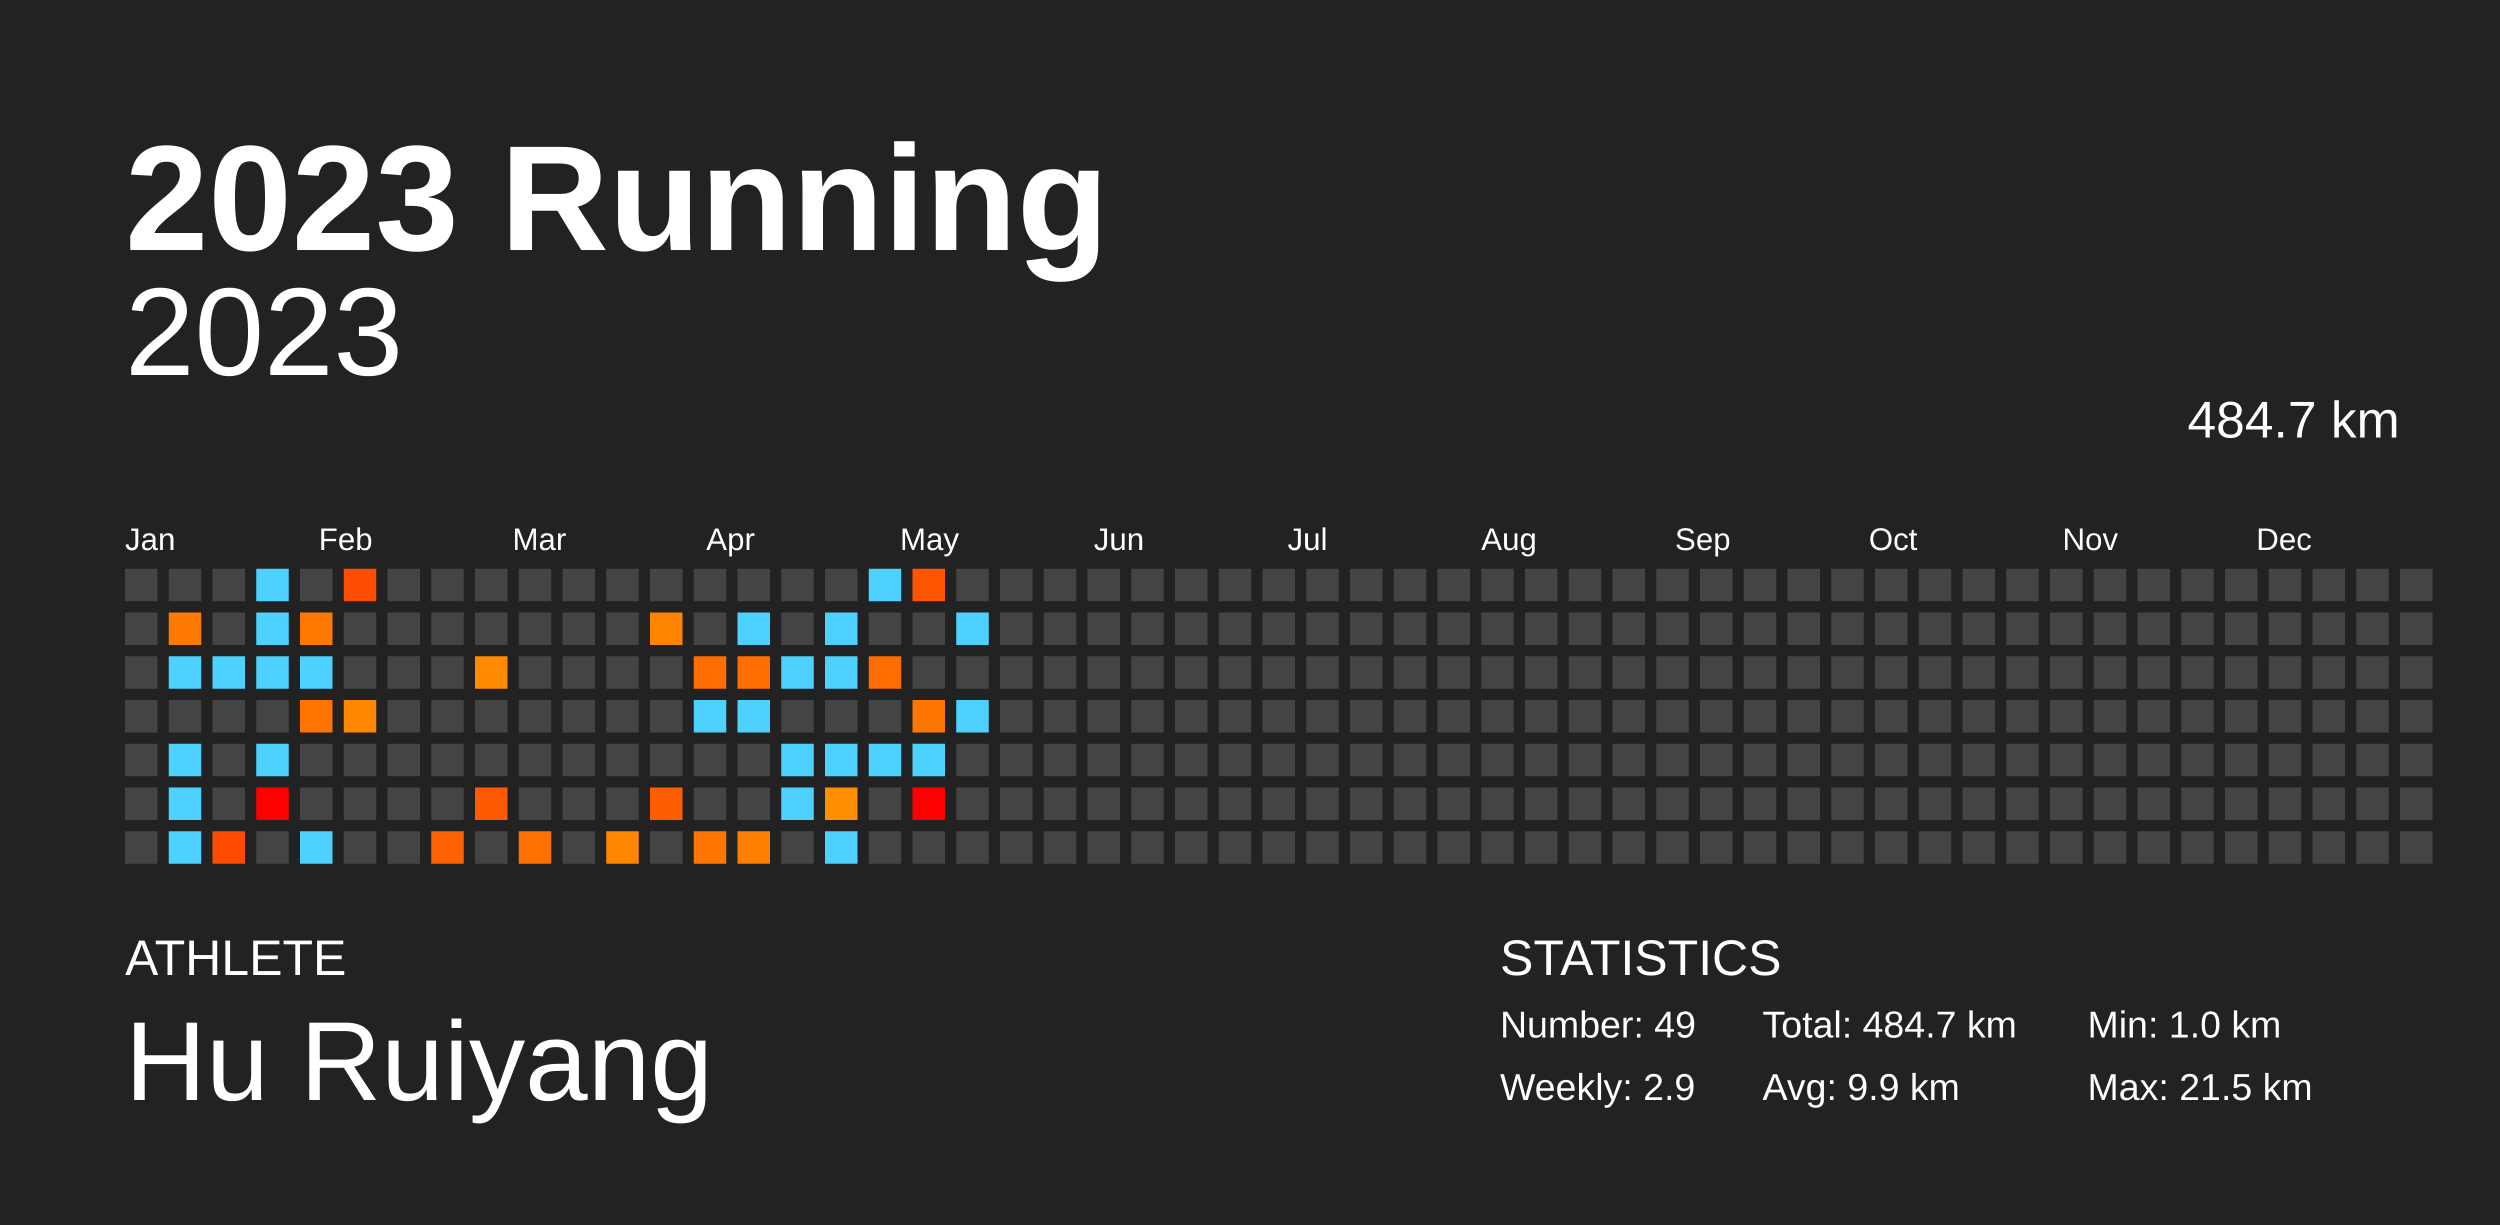
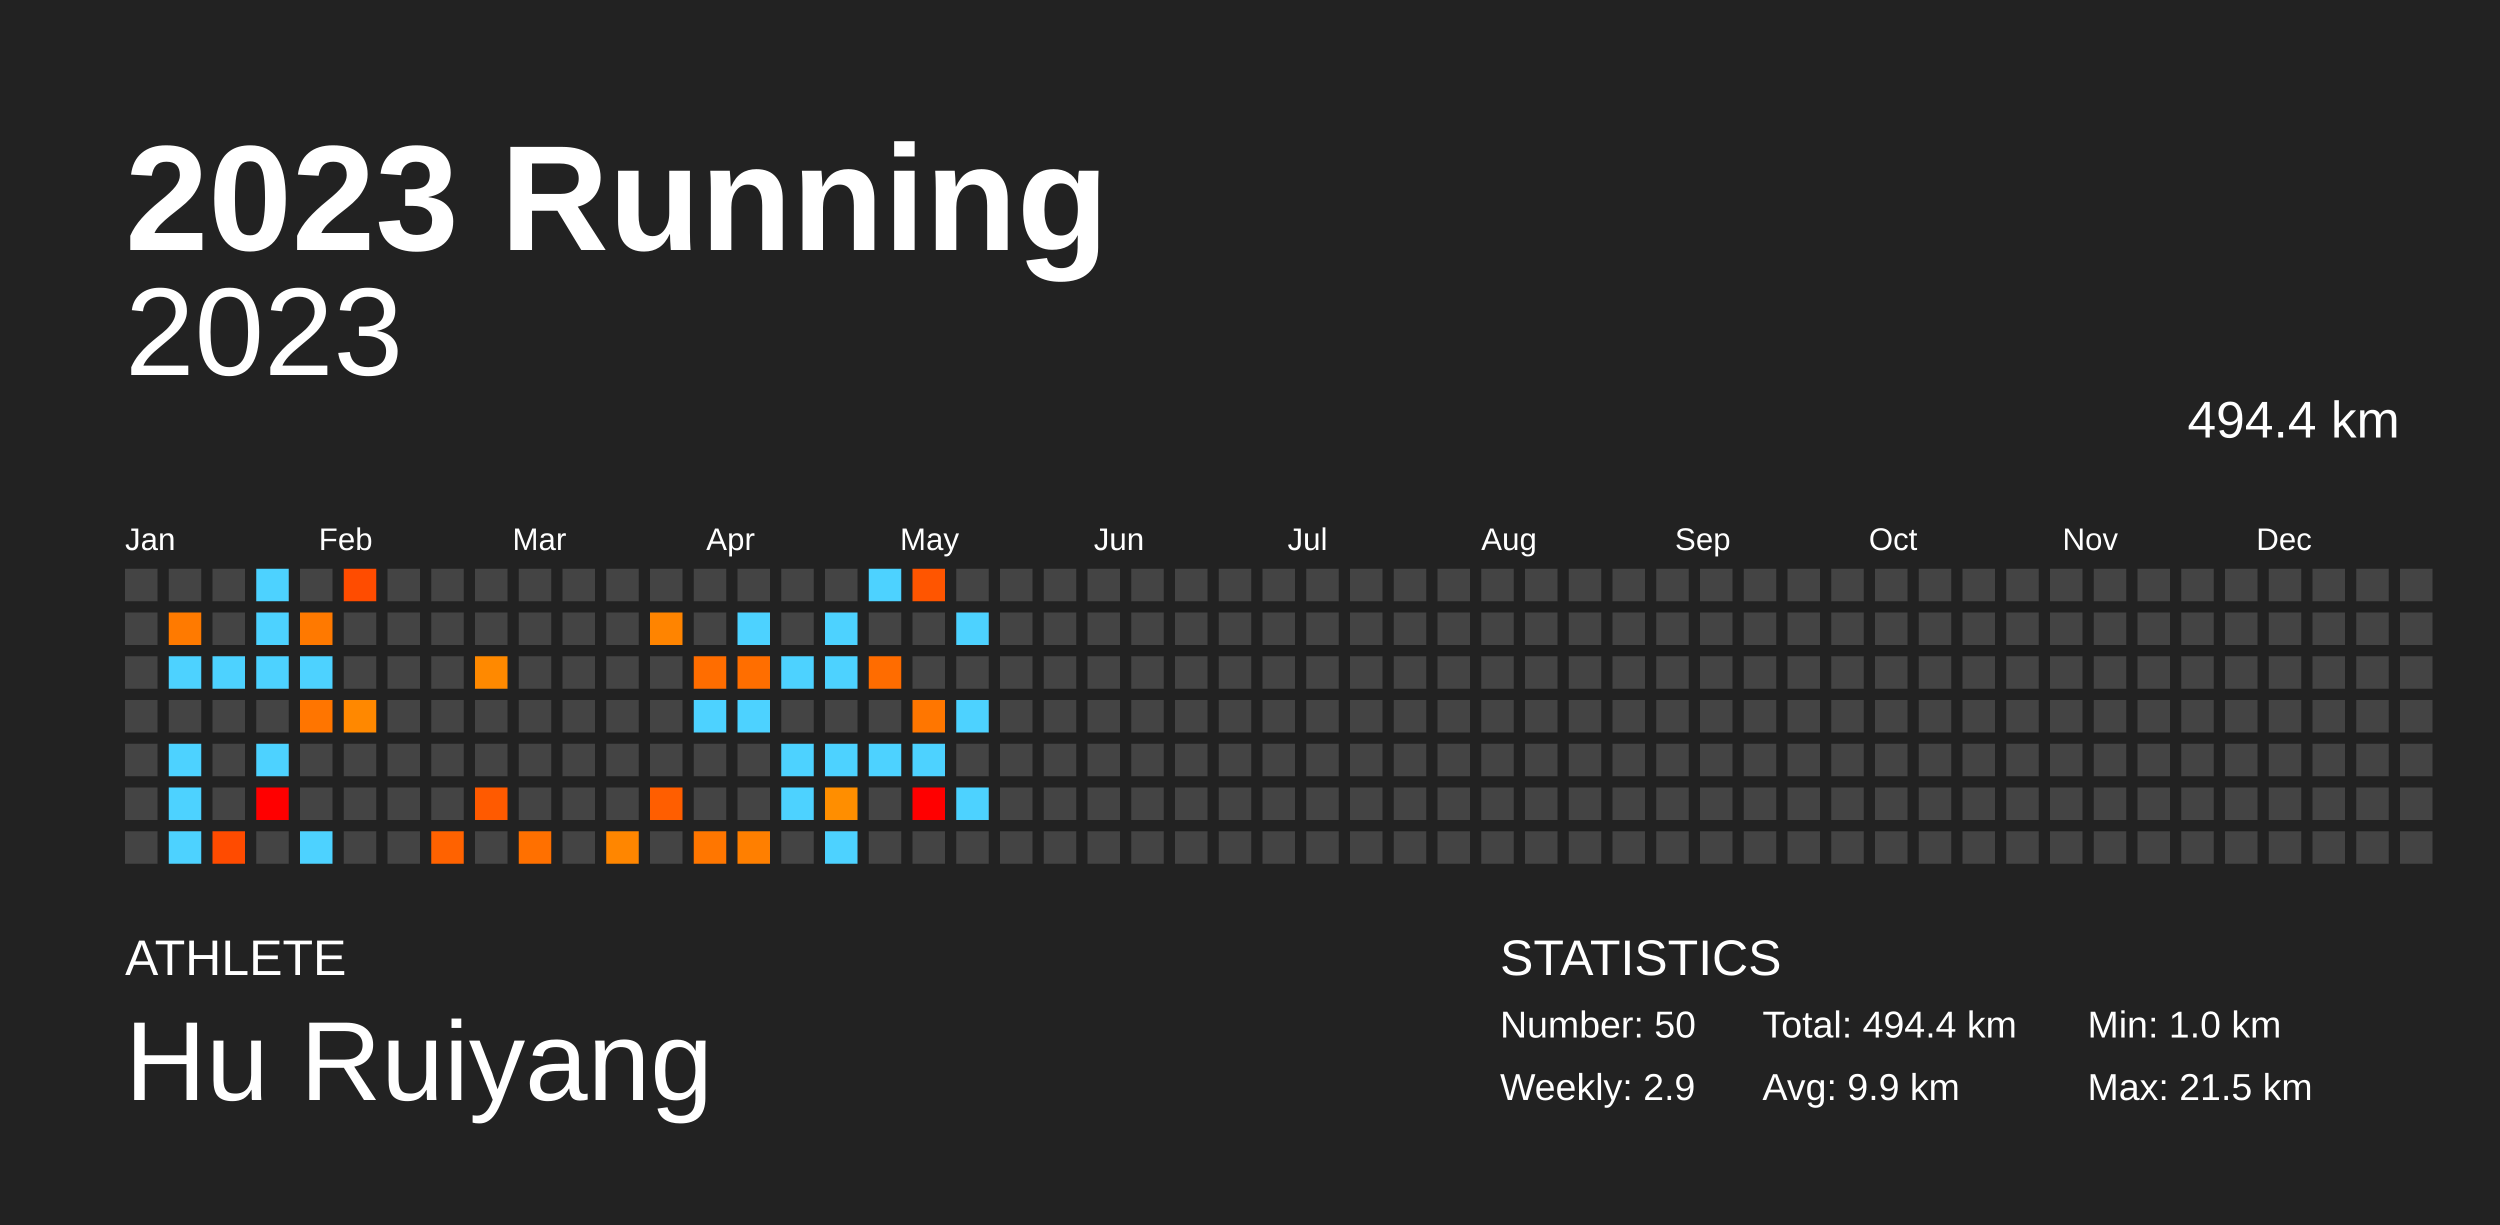
<svg xmlns="http://www.w3.org/2000/svg" baseProfile="full" height="98mm" version="1.1" viewBox="0,0,200,98" width="200mm">
  <defs />
  <rect fill="#222222" height="98" width="200" x="0" y="0" />
  <text fill="#FFFFFF" style="font-size:12px; font-family:Arial; font-weight:bold;" x="10" y="20">2023 Running</text>
  <text fill="#FFFFFF" style="font-size:4px; font-family:Arial" x="10" y="78">ATHLETE</text>
  <text fill="#FFFFFF" style="font-size:9px; font-family:Arial" x="10" y="88">Hu Ruiyang</text>
  <text fill="#FFFFFF" style="font-size:4px; font-family:Arial" x="120" y="78">STATISTICS</text>
-   <text fill="#FFFFFF" style="font-size:3px; font-family:Arial" x="120" y="83">Number: 49</text>
+   <text fill="#FFFFFF" style="font-size:3px; font-family:Arial" x="120" y="83">Number: 50</text>
  <text fill="#FFFFFF" style="font-size:3px; font-family:Arial" x="120" y="88">Weekly: 2.9</text>
-   <text fill="#FFFFFF" style="font-size:3px; font-family:Arial" x="141" y="83">Total: 484.7 km</text>
+   <text fill="#FFFFFF" style="font-size:3px; font-family:Arial" x="141" y="83">Total: 494.4 km</text>
  <text fill="#FFFFFF" style="font-size:3px; font-family:Arial" x="141" y="88">Avg: 9.9 km</text>
  <text fill="#FFFFFF" style="font-size:3px; font-family:Arial" x="167" y="83">Min: 1.0 km</text>
  <text fill="#FFFFFF" style="font-size:3px; font-family:Arial" x="167" y="88">Max: 21.5 km</text>
  <text alignment-baseline="hanging" fill="#FFFFFF" style="font-size:10.0px; font-family:Arial;" x="10" y="30">2023</text>
-   <text alignment-baseline="hanging" fill="#FFFFFF" style="font-size:4.125px; font-family:Arial;" x="175" y="35">484.7 km</text>
+   <text alignment-baseline="hanging" fill="#FFFFFF" style="font-size:4.125px; font-family:Arial;" x="175" y="35">494.4 km</text>
  <text fill="#FFFFFF" style="font-size:2.5px; font-family:Arial" x="10.0" y="44">Jan</text>
  <text fill="#FFFFFF" style="font-size:2.5px; font-family:Arial" x="25.5" y="44">Feb</text>
  <text fill="#FFFFFF" style="font-size:2.5px; font-family:Arial" x="41.0" y="44">Mar</text>
  <text fill="#FFFFFF" style="font-size:2.5px; font-family:Arial" x="56.5" y="44">Apr</text>
  <text fill="#FFFFFF" style="font-size:2.5px; font-family:Arial" x="72.0" y="44">May</text>
  <text fill="#FFFFFF" style="font-size:2.5px; font-family:Arial" x="87.5" y="44">Jun</text>
  <text fill="#FFFFFF" style="font-size:2.5px; font-family:Arial" x="103.0" y="44">Jul</text>
  <text fill="#FFFFFF" style="font-size:2.5px; font-family:Arial" x="118.5" y="44">Aug</text>
  <text fill="#FFFFFF" style="font-size:2.5px; font-family:Arial" x="134.0" y="44">Sep</text>
  <text fill="#FFFFFF" style="font-size:2.5px; font-family:Arial" x="149.5" y="44">Oct</text>
  <text fill="#FFFFFF" style="font-size:2.5px; font-family:Arial" x="165.0" y="44">Nov</text>
  <text fill="#FFFFFF" style="font-size:2.5px; font-family:Arial" x="180.5" y="44">Dec</text>
  <rect fill="#444444" height="2.6" width="2.6" x="10.0" y="45.5" />
  <rect fill="#444444" height="2.6" width="2.6" x="10.0" y="49.0" />
  <rect fill="#444444" height="2.6" width="2.6" x="10.0" y="52.5" />
  <rect fill="#444444" height="2.6" width="2.6" x="10.0" y="56.0" />
  <rect fill="#444444" height="2.6" width="2.6" x="10.0" y="59.5" />
  <rect fill="#444444" height="2.6" width="2.6" x="10.0" y="63.0" />
  <rect fill="#444444" height="2.6" width="2.6" x="10.0" y="66.5" />
  <rect fill="#444444" height="2.6" width="2.6" x="13.5" y="45.5" />
  <rect fill="#ff7a00" height="2.6" width="2.6" x="13.5" y="49.0" />
  <rect fill="#4dd2ff" height="2.6" width="2.6" x="13.5" y="52.5" />
  <rect fill="#444444" height="2.6" width="2.6" x="13.5" y="56.0" />
  <rect fill="#4dd2ff" height="2.6" width="2.6" x="13.5" y="59.5" />
  <rect fill="#4dd2ff" height="2.6" width="2.6" x="13.5" y="63.0" />
  <rect fill="#4dd2ff" height="2.6" width="2.6" x="13.5" y="66.5" />
  <rect fill="#444444" height="2.6" width="2.6" x="17.0" y="45.5" />
  <rect fill="#444444" height="2.6" width="2.6" x="17.0" y="49.0" />
  <rect fill="#4dd2ff" height="2.6" width="2.6" x="17.0" y="52.5" />
  <rect fill="#444444" height="2.6" width="2.6" x="17.0" y="56.0" />
  <rect fill="#444444" height="2.6" width="2.6" x="17.0" y="59.5" />
  <rect fill="#444444" height="2.6" width="2.6" x="17.0" y="63.0" />
  <rect fill="#ff4b00" height="2.6" width="2.6" x="17.0" y="66.5" />
  <rect fill="#4dd2ff" height="2.6" width="2.6" x="20.5" y="45.5" />
  <rect fill="#4dd2ff" height="2.6" width="2.6" x="20.5" y="49.0" />
  <rect fill="#4dd2ff" height="2.6" width="2.6" x="20.5" y="52.5" />
  <rect fill="#444444" height="2.6" width="2.6" x="20.5" y="56.0" />
  <rect fill="#4dd2ff" height="2.6" width="2.6" x="20.5" y="59.5" />
  <rect fill="red" height="2.6" width="2.6" x="20.5" y="63.0" />
  <rect fill="#444444" height="2.6" width="2.6" x="20.5" y="66.5" />
  <rect fill="#444444" height="2.6" width="2.6" x="24.0" y="45.5" />
  <rect fill="#ff7900" height="2.6" width="2.6" x="24.0" y="49.0" />
  <rect fill="#4dd2ff" height="2.6" width="2.6" x="24.0" y="52.5" />
  <rect fill="#ff7500" height="2.6" width="2.6" x="24.0" y="56.0" />
  <rect fill="#444444" height="2.6" width="2.6" x="24.0" y="59.5" />
  <rect fill="#444444" height="2.6" width="2.6" x="24.0" y="63.0" />
  <rect fill="#4dd2ff" height="2.6" width="2.6" x="24.0" y="66.5" />
  <rect fill="#ff4c00" height="2.6" width="2.6" x="27.5" y="45.5" />
  <rect fill="#444444" height="2.6" width="2.6" x="27.5" y="49.0" />
  <rect fill="#444444" height="2.6" width="2.6" x="27.5" y="52.5" />
  <rect fill="#ff8800" height="2.6" width="2.6" x="27.5" y="56.0" />
  <rect fill="#444444" height="2.6" width="2.6" x="27.5" y="59.5" />
  <rect fill="#444444" height="2.6" width="2.6" x="27.5" y="63.0" />
  <rect fill="#444444" height="2.6" width="2.6" x="27.5" y="66.5" />
  <rect fill="#444444" height="2.6" width="2.6" x="31.0" y="45.5" />
  <rect fill="#444444" height="2.6" width="2.6" x="31.0" y="49.0" />
  <rect fill="#444444" height="2.6" width="2.6" x="31.0" y="52.5" />
  <rect fill="#444444" height="2.6" width="2.6" x="31.0" y="56.0" />
  <rect fill="#444444" height="2.6" width="2.6" x="31.0" y="59.5" />
  <rect fill="#444444" height="2.6" width="2.6" x="31.0" y="63.0" />
  <rect fill="#444444" height="2.6" width="2.6" x="31.0" y="66.5" />
  <rect fill="#444444" height="2.6" width="2.6" x="34.5" y="45.5" />
  <rect fill="#444444" height="2.6" width="2.6" x="34.5" y="49.0" />
  <rect fill="#444444" height="2.6" width="2.6" x="34.5" y="52.5" />
  <rect fill="#444444" height="2.6" width="2.6" x="34.5" y="56.0" />
  <rect fill="#444444" height="2.6" width="2.6" x="34.5" y="59.5" />
  <rect fill="#444444" height="2.6" width="2.6" x="34.5" y="63.0" />
  <rect fill="#ff6200" height="2.6" width="2.6" x="34.5" y="66.5" />
  <rect fill="#444444" height="2.6" width="2.6" x="38.0" y="45.5" />
  <rect fill="#444444" height="2.6" width="2.6" x="38.0" y="49.0" />
  <rect fill="#ff8900" height="2.6" width="2.6" x="38.0" y="52.5" />
  <rect fill="#444444" height="2.6" width="2.6" x="38.0" y="56.0" />
  <rect fill="#444444" height="2.6" width="2.6" x="38.0" y="59.5" />
  <rect fill="#ff5a00" height="2.6" width="2.6" x="38.0" y="63.0" />
  <rect fill="#444444" height="2.6" width="2.6" x="38.0" y="66.5" />
  <rect fill="#444444" height="2.6" width="2.6" x="41.5" y="45.5" />
  <rect fill="#444444" height="2.6" width="2.6" x="41.5" y="49.0" />
  <rect fill="#444444" height="2.6" width="2.6" x="41.5" y="52.5" />
  <rect fill="#444444" height="2.6" width="2.6" x="41.5" y="56.0" />
  <rect fill="#444444" height="2.6" width="2.6" x="41.5" y="59.5" />
  <rect fill="#444444" height="2.6" width="2.6" x="41.5" y="63.0" />
  <rect fill="#ff7000" height="2.6" width="2.6" x="41.5" y="66.5" />
  <rect fill="#444444" height="2.6" width="2.6" x="45.0" y="45.5" />
  <rect fill="#444444" height="2.6" width="2.6" x="45.0" y="49.0" />
  <rect fill="#444444" height="2.6" width="2.6" x="45.0" y="52.5" />
  <rect fill="#444444" height="2.6" width="2.6" x="45.0" y="56.0" />
  <rect fill="#444444" height="2.6" width="2.6" x="45.0" y="59.5" />
  <rect fill="#444444" height="2.6" width="2.6" x="45.0" y="63.0" />
  <rect fill="#444444" height="2.6" width="2.6" x="45.0" y="66.5" />
  <rect fill="#444444" height="2.6" width="2.6" x="48.5" y="45.5" />
  <rect fill="#444444" height="2.6" width="2.6" x="48.5" y="49.0" />
  <rect fill="#444444" height="2.6" width="2.6" x="48.5" y="52.5" />
  <rect fill="#444444" height="2.6" width="2.6" x="48.5" y="56.0" />
  <rect fill="#444444" height="2.6" width="2.6" x="48.5" y="59.5" />
  <rect fill="#444444" height="2.6" width="2.6" x="48.5" y="63.0" />
  <rect fill="#ff8600" height="2.6" width="2.6" x="48.5" y="66.5" />
  <rect fill="#444444" height="2.6" width="2.6" x="52.0" y="45.5" />
  <rect fill="#ff8400" height="2.6" width="2.6" x="52.0" y="49.0" />
  <rect fill="#444444" height="2.6" width="2.6" x="52.0" y="52.5" />
  <rect fill="#444444" height="2.6" width="2.6" x="52.0" y="56.0" />
  <rect fill="#444444" height="2.6" width="2.6" x="52.0" y="59.5" />
  <rect fill="#ff5e00" height="2.6" width="2.6" x="52.0" y="63.0" />
  <rect fill="#444444" height="2.6" width="2.6" x="52.0" y="66.5" />
  <rect fill="#444444" height="2.6" width="2.6" x="55.5" y="45.5" />
  <rect fill="#444444" height="2.6" width="2.6" x="55.5" y="49.0" />
  <rect fill="#ff6d00" height="2.6" width="2.6" x="55.5" y="52.5" />
  <rect fill="#4dd2ff" height="2.6" width="2.6" x="55.5" y="56.0" />
  <rect fill="#444444" height="2.6" width="2.6" x="55.5" y="59.5" />
  <rect fill="#444444" height="2.6" width="2.6" x="55.5" y="63.0" />
  <rect fill="#ff7600" height="2.6" width="2.6" x="55.5" y="66.5" />
  <rect fill="#444444" height="2.6" width="2.6" x="59.0" y="45.5" />
  <rect fill="#4dd2ff" height="2.6" width="2.6" x="59.0" y="49.0" />
  <rect fill="#ff6e00" height="2.6" width="2.6" x="59.0" y="52.5" />
  <rect fill="#4dd2ff" height="2.6" width="2.6" x="59.0" y="56.0" />
  <rect fill="#444444" height="2.6" width="2.6" x="59.0" y="59.5" />
  <rect fill="#444444" height="2.6" width="2.6" x="59.0" y="63.0" />
  <rect fill="#ff7f00" height="2.6" width="2.6" x="59.0" y="66.5" />
  <rect fill="#444444" height="2.6" width="2.6" x="62.5" y="45.5" />
  <rect fill="#444444" height="2.6" width="2.6" x="62.5" y="49.0" />
  <rect fill="#4dd2ff" height="2.6" width="2.6" x="62.5" y="52.5" />
  <rect fill="#444444" height="2.6" width="2.6" x="62.5" y="56.0" />
  <rect fill="#4dd2ff" height="2.6" width="2.6" x="62.5" y="59.5" />
  <rect fill="#4dd2ff" height="2.6" width="2.6" x="62.5" y="63.0" />
  <rect fill="#444444" height="2.6" width="2.6" x="62.5" y="66.5" />
  <rect fill="#444444" height="2.6" width="2.6" x="66.0" y="45.5" />
  <rect fill="#4dd2ff" height="2.6" width="2.6" x="66.0" y="49.0" />
  <rect fill="#4dd2ff" height="2.6" width="2.6" x="66.0" y="52.5" />
  <rect fill="#444444" height="2.6" width="2.6" x="66.0" y="56.0" />
  <rect fill="#4dd2ff" height="2.6" width="2.6" x="66.0" y="59.5" />
  <rect fill="#ff8e00" height="2.6" width="2.6" x="66.0" y="63.0" />
  <rect fill="#4dd2ff" height="2.6" width="2.6" x="66.0" y="66.5" />
  <rect fill="#4dd2ff" height="2.6" width="2.6" x="69.5" y="45.5" />
  <rect fill="#444444" height="2.6" width="2.6" x="69.5" y="49.0" />
  <rect fill="#ff6c00" height="2.6" width="2.6" x="69.5" y="52.5" />
  <rect fill="#444444" height="2.6" width="2.6" x="69.5" y="56.0" />
  <rect fill="#4dd2ff" height="2.6" width="2.6" x="69.5" y="59.5" />
  <rect fill="#444444" height="2.6" width="2.6" x="69.5" y="63.0" />
  <rect fill="#444444" height="2.6" width="2.6" x="69.5" y="66.5" />
  <rect fill="#ff5500" height="2.6" width="2.6" x="73.0" y="45.5" />
  <rect fill="#444444" height="2.6" width="2.6" x="73.0" y="49.0" />
  <rect fill="#444444" height="2.6" width="2.6" x="73.0" y="52.5" />
  <rect fill="#ff7600" height="2.6" width="2.6" x="73.0" y="56.0" />
  <rect fill="#4dd2ff" height="2.6" width="2.6" x="73.0" y="59.5" />
  <rect fill="red" height="2.6" width="2.6" x="73.0" y="63.0" />
  <rect fill="#444444" height="2.6" width="2.6" x="73.0" y="66.5" />
  <rect fill="#444444" height="2.6" width="2.6" x="76.5" y="45.5" />
  <rect fill="#4dd2ff" height="2.6" width="2.6" x="76.5" y="49.0" />
  <rect fill="#444444" height="2.6" width="2.6" x="76.5" y="52.5" />
  <rect fill="#4dd2ff" height="2.6" width="2.6" x="76.5" y="56.0" />
  <rect fill="#444444" height="2.6" width="2.6" x="76.5" y="59.5" />
-   <rect fill="#444444" height="2.6" width="2.6" x="76.5" y="63.0" />
+   <rect fill="#4dd2ff" height="2.6" width="2.6" x="76.5" y="63.0" />
  <rect fill="#444444" height="2.6" width="2.6" x="76.5" y="66.5" />
  <rect fill="#444444" height="2.6" width="2.6" x="80.0" y="45.5" />
  <rect fill="#444444" height="2.6" width="2.6" x="80.0" y="49.0" />
  <rect fill="#444444" height="2.6" width="2.6" x="80.0" y="52.5" />
  <rect fill="#444444" height="2.6" width="2.6" x="80.0" y="56.0" />
  <rect fill="#444444" height="2.6" width="2.6" x="80.0" y="59.5" />
  <rect fill="#444444" height="2.6" width="2.6" x="80.0" y="63.0" />
  <rect fill="#444444" height="2.6" width="2.6" x="80.0" y="66.5" />
  <rect fill="#444444" height="2.6" width="2.6" x="83.5" y="45.5" />
  <rect fill="#444444" height="2.6" width="2.6" x="83.5" y="49.0" />
  <rect fill="#444444" height="2.6" width="2.6" x="83.5" y="52.5" />
  <rect fill="#444444" height="2.6" width="2.6" x="83.5" y="56.0" />
  <rect fill="#444444" height="2.6" width="2.6" x="83.5" y="59.5" />
  <rect fill="#444444" height="2.6" width="2.6" x="83.5" y="63.0" />
  <rect fill="#444444" height="2.6" width="2.6" x="83.5" y="66.5" />
  <rect fill="#444444" height="2.6" width="2.6" x="87.0" y="45.5" />
  <rect fill="#444444" height="2.6" width="2.6" x="87.0" y="49.0" />
  <rect fill="#444444" height="2.6" width="2.6" x="87.0" y="52.5" />
  <rect fill="#444444" height="2.6" width="2.6" x="87.0" y="56.0" />
  <rect fill="#444444" height="2.6" width="2.6" x="87.0" y="59.5" />
  <rect fill="#444444" height="2.6" width="2.6" x="87.0" y="63.0" />
  <rect fill="#444444" height="2.6" width="2.6" x="87.0" y="66.5" />
  <rect fill="#444444" height="2.6" width="2.6" x="90.5" y="45.5" />
  <rect fill="#444444" height="2.6" width="2.6" x="90.5" y="49.0" />
  <rect fill="#444444" height="2.6" width="2.6" x="90.5" y="52.5" />
  <rect fill="#444444" height="2.6" width="2.6" x="90.5" y="56.0" />
  <rect fill="#444444" height="2.6" width="2.6" x="90.5" y="59.5" />
  <rect fill="#444444" height="2.6" width="2.6" x="90.5" y="63.0" />
  <rect fill="#444444" height="2.6" width="2.6" x="90.5" y="66.5" />
  <rect fill="#444444" height="2.6" width="2.6" x="94.0" y="45.5" />
  <rect fill="#444444" height="2.6" width="2.6" x="94.0" y="49.0" />
  <rect fill="#444444" height="2.6" width="2.6" x="94.0" y="52.5" />
  <rect fill="#444444" height="2.6" width="2.6" x="94.0" y="56.0" />
  <rect fill="#444444" height="2.6" width="2.6" x="94.0" y="59.5" />
  <rect fill="#444444" height="2.6" width="2.6" x="94.0" y="63.0" />
  <rect fill="#444444" height="2.6" width="2.6" x="94.0" y="66.5" />
  <rect fill="#444444" height="2.6" width="2.6" x="97.5" y="45.5" />
  <rect fill="#444444" height="2.6" width="2.6" x="97.5" y="49.0" />
  <rect fill="#444444" height="2.6" width="2.6" x="97.5" y="52.5" />
  <rect fill="#444444" height="2.6" width="2.6" x="97.5" y="56.0" />
  <rect fill="#444444" height="2.6" width="2.6" x="97.5" y="59.5" />
  <rect fill="#444444" height="2.6" width="2.6" x="97.5" y="63.0" />
  <rect fill="#444444" height="2.6" width="2.6" x="97.5" y="66.5" />
  <rect fill="#444444" height="2.6" width="2.6" x="101.0" y="45.5" />
  <rect fill="#444444" height="2.6" width="2.6" x="101.0" y="49.0" />
  <rect fill="#444444" height="2.6" width="2.6" x="101.0" y="52.5" />
  <rect fill="#444444" height="2.6" width="2.6" x="101.0" y="56.0" />
  <rect fill="#444444" height="2.6" width="2.6" x="101.0" y="59.5" />
  <rect fill="#444444" height="2.6" width="2.6" x="101.0" y="63.0" />
  <rect fill="#444444" height="2.6" width="2.6" x="101.0" y="66.5" />
  <rect fill="#444444" height="2.6" width="2.6" x="104.5" y="45.5" />
  <rect fill="#444444" height="2.6" width="2.6" x="104.5" y="49.0" />
  <rect fill="#444444" height="2.6" width="2.6" x="104.5" y="52.5" />
  <rect fill="#444444" height="2.6" width="2.6" x="104.5" y="56.0" />
  <rect fill="#444444" height="2.6" width="2.6" x="104.5" y="59.5" />
  <rect fill="#444444" height="2.6" width="2.6" x="104.5" y="63.0" />
  <rect fill="#444444" height="2.6" width="2.6" x="104.5" y="66.5" />
  <rect fill="#444444" height="2.6" width="2.6" x="108.0" y="45.5" />
  <rect fill="#444444" height="2.6" width="2.6" x="108.0" y="49.0" />
  <rect fill="#444444" height="2.6" width="2.6" x="108.0" y="52.5" />
  <rect fill="#444444" height="2.6" width="2.6" x="108.0" y="56.0" />
  <rect fill="#444444" height="2.6" width="2.6" x="108.0" y="59.5" />
  <rect fill="#444444" height="2.6" width="2.6" x="108.0" y="63.0" />
  <rect fill="#444444" height="2.6" width="2.6" x="108.0" y="66.5" />
  <rect fill="#444444" height="2.6" width="2.6" x="111.5" y="45.5" />
  <rect fill="#444444" height="2.6" width="2.6" x="111.5" y="49.0" />
  <rect fill="#444444" height="2.6" width="2.6" x="111.5" y="52.5" />
  <rect fill="#444444" height="2.6" width="2.6" x="111.5" y="56.0" />
  <rect fill="#444444" height="2.6" width="2.6" x="111.5" y="59.5" />
  <rect fill="#444444" height="2.6" width="2.6" x="111.5" y="63.0" />
  <rect fill="#444444" height="2.6" width="2.6" x="111.5" y="66.5" />
  <rect fill="#444444" height="2.6" width="2.6" x="115.0" y="45.5" />
  <rect fill="#444444" height="2.6" width="2.6" x="115.0" y="49.0" />
  <rect fill="#444444" height="2.6" width="2.6" x="115.0" y="52.5" />
  <rect fill="#444444" height="2.6" width="2.6" x="115.0" y="56.0" />
  <rect fill="#444444" height="2.6" width="2.6" x="115.0" y="59.5" />
  <rect fill="#444444" height="2.6" width="2.6" x="115.0" y="63.0" />
  <rect fill="#444444" height="2.6" width="2.6" x="115.0" y="66.5" />
  <rect fill="#444444" height="2.6" width="2.6" x="118.5" y="45.5" />
  <rect fill="#444444" height="2.6" width="2.6" x="118.5" y="49.0" />
  <rect fill="#444444" height="2.6" width="2.6" x="118.5" y="52.5" />
  <rect fill="#444444" height="2.6" width="2.6" x="118.5" y="56.0" />
  <rect fill="#444444" height="2.6" width="2.6" x="118.5" y="59.5" />
  <rect fill="#444444" height="2.6" width="2.6" x="118.5" y="63.0" />
  <rect fill="#444444" height="2.6" width="2.6" x="118.5" y="66.5" />
  <rect fill="#444444" height="2.6" width="2.6" x="122.0" y="45.5" />
  <rect fill="#444444" height="2.6" width="2.6" x="122.0" y="49.0" />
  <rect fill="#444444" height="2.6" width="2.6" x="122.0" y="52.5" />
  <rect fill="#444444" height="2.6" width="2.6" x="122.0" y="56.0" />
  <rect fill="#444444" height="2.6" width="2.6" x="122.0" y="59.5" />
  <rect fill="#444444" height="2.6" width="2.6" x="122.0" y="63.0" />
  <rect fill="#444444" height="2.6" width="2.6" x="122.0" y="66.5" />
  <rect fill="#444444" height="2.6" width="2.6" x="125.5" y="45.5" />
  <rect fill="#444444" height="2.6" width="2.6" x="125.5" y="49.0" />
  <rect fill="#444444" height="2.6" width="2.6" x="125.5" y="52.5" />
  <rect fill="#444444" height="2.6" width="2.6" x="125.5" y="56.0" />
  <rect fill="#444444" height="2.6" width="2.6" x="125.5" y="59.5" />
  <rect fill="#444444" height="2.6" width="2.6" x="125.5" y="63.0" />
  <rect fill="#444444" height="2.6" width="2.6" x="125.5" y="66.5" />
  <rect fill="#444444" height="2.6" width="2.6" x="129.0" y="45.5" />
  <rect fill="#444444" height="2.6" width="2.6" x="129.0" y="49.0" />
  <rect fill="#444444" height="2.6" width="2.6" x="129.0" y="52.5" />
  <rect fill="#444444" height="2.6" width="2.6" x="129.0" y="56.0" />
  <rect fill="#444444" height="2.6" width="2.6" x="129.0" y="59.5" />
  <rect fill="#444444" height="2.6" width="2.6" x="129.0" y="63.0" />
  <rect fill="#444444" height="2.6" width="2.6" x="129.0" y="66.5" />
  <rect fill="#444444" height="2.6" width="2.6" x="132.5" y="45.5" />
  <rect fill="#444444" height="2.6" width="2.6" x="132.5" y="49.0" />
  <rect fill="#444444" height="2.6" width="2.6" x="132.5" y="52.5" />
  <rect fill="#444444" height="2.6" width="2.6" x="132.5" y="56.0" />
  <rect fill="#444444" height="2.6" width="2.6" x="132.5" y="59.5" />
  <rect fill="#444444" height="2.6" width="2.6" x="132.5" y="63.0" />
  <rect fill="#444444" height="2.6" width="2.6" x="132.5" y="66.5" />
  <rect fill="#444444" height="2.6" width="2.6" x="136.0" y="45.5" />
  <rect fill="#444444" height="2.6" width="2.6" x="136.0" y="49.0" />
  <rect fill="#444444" height="2.6" width="2.6" x="136.0" y="52.5" />
  <rect fill="#444444" height="2.6" width="2.6" x="136.0" y="56.0" />
  <rect fill="#444444" height="2.6" width="2.6" x="136.0" y="59.5" />
  <rect fill="#444444" height="2.6" width="2.6" x="136.0" y="63.0" />
  <rect fill="#444444" height="2.6" width="2.6" x="136.0" y="66.5" />
  <rect fill="#444444" height="2.6" width="2.6" x="139.5" y="45.5" />
  <rect fill="#444444" height="2.6" width="2.6" x="139.5" y="49.0" />
  <rect fill="#444444" height="2.6" width="2.6" x="139.5" y="52.5" />
  <rect fill="#444444" height="2.6" width="2.6" x="139.5" y="56.0" />
  <rect fill="#444444" height="2.6" width="2.6" x="139.5" y="59.5" />
  <rect fill="#444444" height="2.6" width="2.6" x="139.5" y="63.0" />
  <rect fill="#444444" height="2.6" width="2.6" x="139.5" y="66.5" />
  <rect fill="#444444" height="2.6" width="2.6" x="143.0" y="45.5" />
  <rect fill="#444444" height="2.6" width="2.6" x="143.0" y="49.0" />
  <rect fill="#444444" height="2.6" width="2.6" x="143.0" y="52.5" />
  <rect fill="#444444" height="2.6" width="2.6" x="143.0" y="56.0" />
  <rect fill="#444444" height="2.6" width="2.6" x="143.0" y="59.5" />
  <rect fill="#444444" height="2.6" width="2.6" x="143.0" y="63.0" />
  <rect fill="#444444" height="2.6" width="2.6" x="143.0" y="66.5" />
  <rect fill="#444444" height="2.6" width="2.6" x="146.5" y="45.5" />
  <rect fill="#444444" height="2.6" width="2.6" x="146.5" y="49.0" />
  <rect fill="#444444" height="2.6" width="2.6" x="146.5" y="52.5" />
  <rect fill="#444444" height="2.6" width="2.6" x="146.5" y="56.0" />
  <rect fill="#444444" height="2.6" width="2.6" x="146.5" y="59.5" />
  <rect fill="#444444" height="2.6" width="2.6" x="146.5" y="63.0" />
  <rect fill="#444444" height="2.6" width="2.6" x="146.5" y="66.5" />
  <rect fill="#444444" height="2.6" width="2.6" x="150.0" y="45.5" />
  <rect fill="#444444" height="2.6" width="2.6" x="150.0" y="49.0" />
  <rect fill="#444444" height="2.6" width="2.6" x="150.0" y="52.5" />
  <rect fill="#444444" height="2.6" width="2.6" x="150.0" y="56.0" />
  <rect fill="#444444" height="2.6" width="2.6" x="150.0" y="59.5" />
  <rect fill="#444444" height="2.6" width="2.6" x="150.0" y="63.0" />
  <rect fill="#444444" height="2.6" width="2.6" x="150.0" y="66.5" />
  <rect fill="#444444" height="2.6" width="2.6" x="153.5" y="45.5" />
  <rect fill="#444444" height="2.6" width="2.6" x="153.5" y="49.0" />
  <rect fill="#444444" height="2.6" width="2.6" x="153.5" y="52.5" />
  <rect fill="#444444" height="2.6" width="2.6" x="153.5" y="56.0" />
  <rect fill="#444444" height="2.6" width="2.6" x="153.5" y="59.5" />
  <rect fill="#444444" height="2.6" width="2.6" x="153.5" y="63.0" />
  <rect fill="#444444" height="2.6" width="2.6" x="153.5" y="66.5" />
  <rect fill="#444444" height="2.6" width="2.6" x="157.0" y="45.5" />
  <rect fill="#444444" height="2.6" width="2.6" x="157.0" y="49.0" />
  <rect fill="#444444" height="2.6" width="2.6" x="157.0" y="52.5" />
  <rect fill="#444444" height="2.6" width="2.6" x="157.0" y="56.0" />
  <rect fill="#444444" height="2.6" width="2.6" x="157.0" y="59.5" />
  <rect fill="#444444" height="2.6" width="2.6" x="157.0" y="63.0" />
  <rect fill="#444444" height="2.6" width="2.6" x="157.0" y="66.5" />
  <rect fill="#444444" height="2.6" width="2.6" x="160.5" y="45.5" />
  <rect fill="#444444" height="2.6" width="2.6" x="160.5" y="49.0" />
  <rect fill="#444444" height="2.6" width="2.6" x="160.5" y="52.5" />
  <rect fill="#444444" height="2.6" width="2.6" x="160.5" y="56.0" />
  <rect fill="#444444" height="2.6" width="2.6" x="160.5" y="59.5" />
  <rect fill="#444444" height="2.6" width="2.6" x="160.5" y="63.0" />
  <rect fill="#444444" height="2.6" width="2.6" x="160.5" y="66.5" />
  <rect fill="#444444" height="2.6" width="2.6" x="164.0" y="45.5" />
  <rect fill="#444444" height="2.6" width="2.6" x="164.0" y="49.0" />
  <rect fill="#444444" height="2.6" width="2.6" x="164.0" y="52.5" />
  <rect fill="#444444" height="2.6" width="2.6" x="164.0" y="56.0" />
  <rect fill="#444444" height="2.6" width="2.6" x="164.0" y="59.5" />
  <rect fill="#444444" height="2.6" width="2.6" x="164.0" y="63.0" />
  <rect fill="#444444" height="2.6" width="2.6" x="164.0" y="66.5" />
  <rect fill="#444444" height="2.6" width="2.6" x="167.5" y="45.5" />
  <rect fill="#444444" height="2.6" width="2.6" x="167.5" y="49.0" />
  <rect fill="#444444" height="2.6" width="2.6" x="167.5" y="52.5" />
  <rect fill="#444444" height="2.6" width="2.6" x="167.5" y="56.0" />
  <rect fill="#444444" height="2.6" width="2.6" x="167.5" y="59.5" />
  <rect fill="#444444" height="2.6" width="2.6" x="167.5" y="63.0" />
  <rect fill="#444444" height="2.6" width="2.6" x="167.5" y="66.5" />
  <rect fill="#444444" height="2.6" width="2.6" x="171.0" y="45.5" />
  <rect fill="#444444" height="2.6" width="2.6" x="171.0" y="49.0" />
  <rect fill="#444444" height="2.6" width="2.6" x="171.0" y="52.5" />
  <rect fill="#444444" height="2.6" width="2.6" x="171.0" y="56.0" />
  <rect fill="#444444" height="2.6" width="2.6" x="171.0" y="59.5" />
  <rect fill="#444444" height="2.6" width="2.6" x="171.0" y="63.0" />
  <rect fill="#444444" height="2.6" width="2.6" x="171.0" y="66.5" />
  <rect fill="#444444" height="2.6" width="2.6" x="174.5" y="45.5" />
  <rect fill="#444444" height="2.6" width="2.6" x="174.5" y="49.0" />
  <rect fill="#444444" height="2.6" width="2.6" x="174.5" y="52.5" />
  <rect fill="#444444" height="2.6" width="2.6" x="174.5" y="56.0" />
  <rect fill="#444444" height="2.6" width="2.6" x="174.5" y="59.5" />
  <rect fill="#444444" height="2.6" width="2.6" x="174.5" y="63.0" />
  <rect fill="#444444" height="2.6" width="2.6" x="174.5" y="66.5" />
  <rect fill="#444444" height="2.6" width="2.6" x="178.0" y="45.5" />
  <rect fill="#444444" height="2.6" width="2.6" x="178.0" y="49.0" />
  <rect fill="#444444" height="2.6" width="2.6" x="178.0" y="52.5" />
  <rect fill="#444444" height="2.6" width="2.6" x="178.0" y="56.0" />
  <rect fill="#444444" height="2.6" width="2.6" x="178.0" y="59.5" />
  <rect fill="#444444" height="2.6" width="2.6" x="178.0" y="63.0" />
  <rect fill="#444444" height="2.6" width="2.6" x="178.0" y="66.5" />
  <rect fill="#444444" height="2.6" width="2.6" x="181.5" y="45.5" />
  <rect fill="#444444" height="2.6" width="2.6" x="181.5" y="49.0" />
  <rect fill="#444444" height="2.6" width="2.6" x="181.5" y="52.5" />
  <rect fill="#444444" height="2.6" width="2.6" x="181.5" y="56.0" />
  <rect fill="#444444" height="2.6" width="2.6" x="181.5" y="59.5" />
  <rect fill="#444444" height="2.6" width="2.6" x="181.5" y="63.0" />
  <rect fill="#444444" height="2.6" width="2.6" x="181.5" y="66.5" />
  <rect fill="#444444" height="2.6" width="2.6" x="185.0" y="45.5" />
  <rect fill="#444444" height="2.6" width="2.6" x="185.0" y="49.0" />
  <rect fill="#444444" height="2.6" width="2.6" x="185.0" y="52.5" />
  <rect fill="#444444" height="2.6" width="2.6" x="185.0" y="56.0" />
  <rect fill="#444444" height="2.6" width="2.6" x="185.0" y="59.5" />
  <rect fill="#444444" height="2.6" width="2.6" x="185.0" y="63.0" />
  <rect fill="#444444" height="2.6" width="2.6" x="185.0" y="66.5" />
  <rect fill="#444444" height="2.6" width="2.6" x="188.5" y="45.5" />
  <rect fill="#444444" height="2.6" width="2.6" x="188.5" y="49.0" />
  <rect fill="#444444" height="2.6" width="2.6" x="188.5" y="52.5" />
  <rect fill="#444444" height="2.6" width="2.6" x="188.5" y="56.0" />
  <rect fill="#444444" height="2.6" width="2.6" x="188.5" y="59.5" />
  <rect fill="#444444" height="2.6" width="2.6" x="188.5" y="63.0" />
  <rect fill="#444444" height="2.6" width="2.6" x="188.5" y="66.5" />
  <rect fill="#444444" height="2.6" width="2.6" x="192.0" y="45.5" />
  <rect fill="#444444" height="2.6" width="2.6" x="192.0" y="49.0" />
  <rect fill="#444444" height="2.6" width="2.6" x="192.0" y="52.5" />
  <rect fill="#444444" height="2.6" width="2.6" x="192.0" y="56.0" />
  <rect fill="#444444" height="2.6" width="2.6" x="192.0" y="59.5" />
  <rect fill="#444444" height="2.6" width="2.6" x="192.0" y="63.0" />
  <rect fill="#444444" height="2.6" width="2.6" x="192.0" y="66.5" />
</svg>
